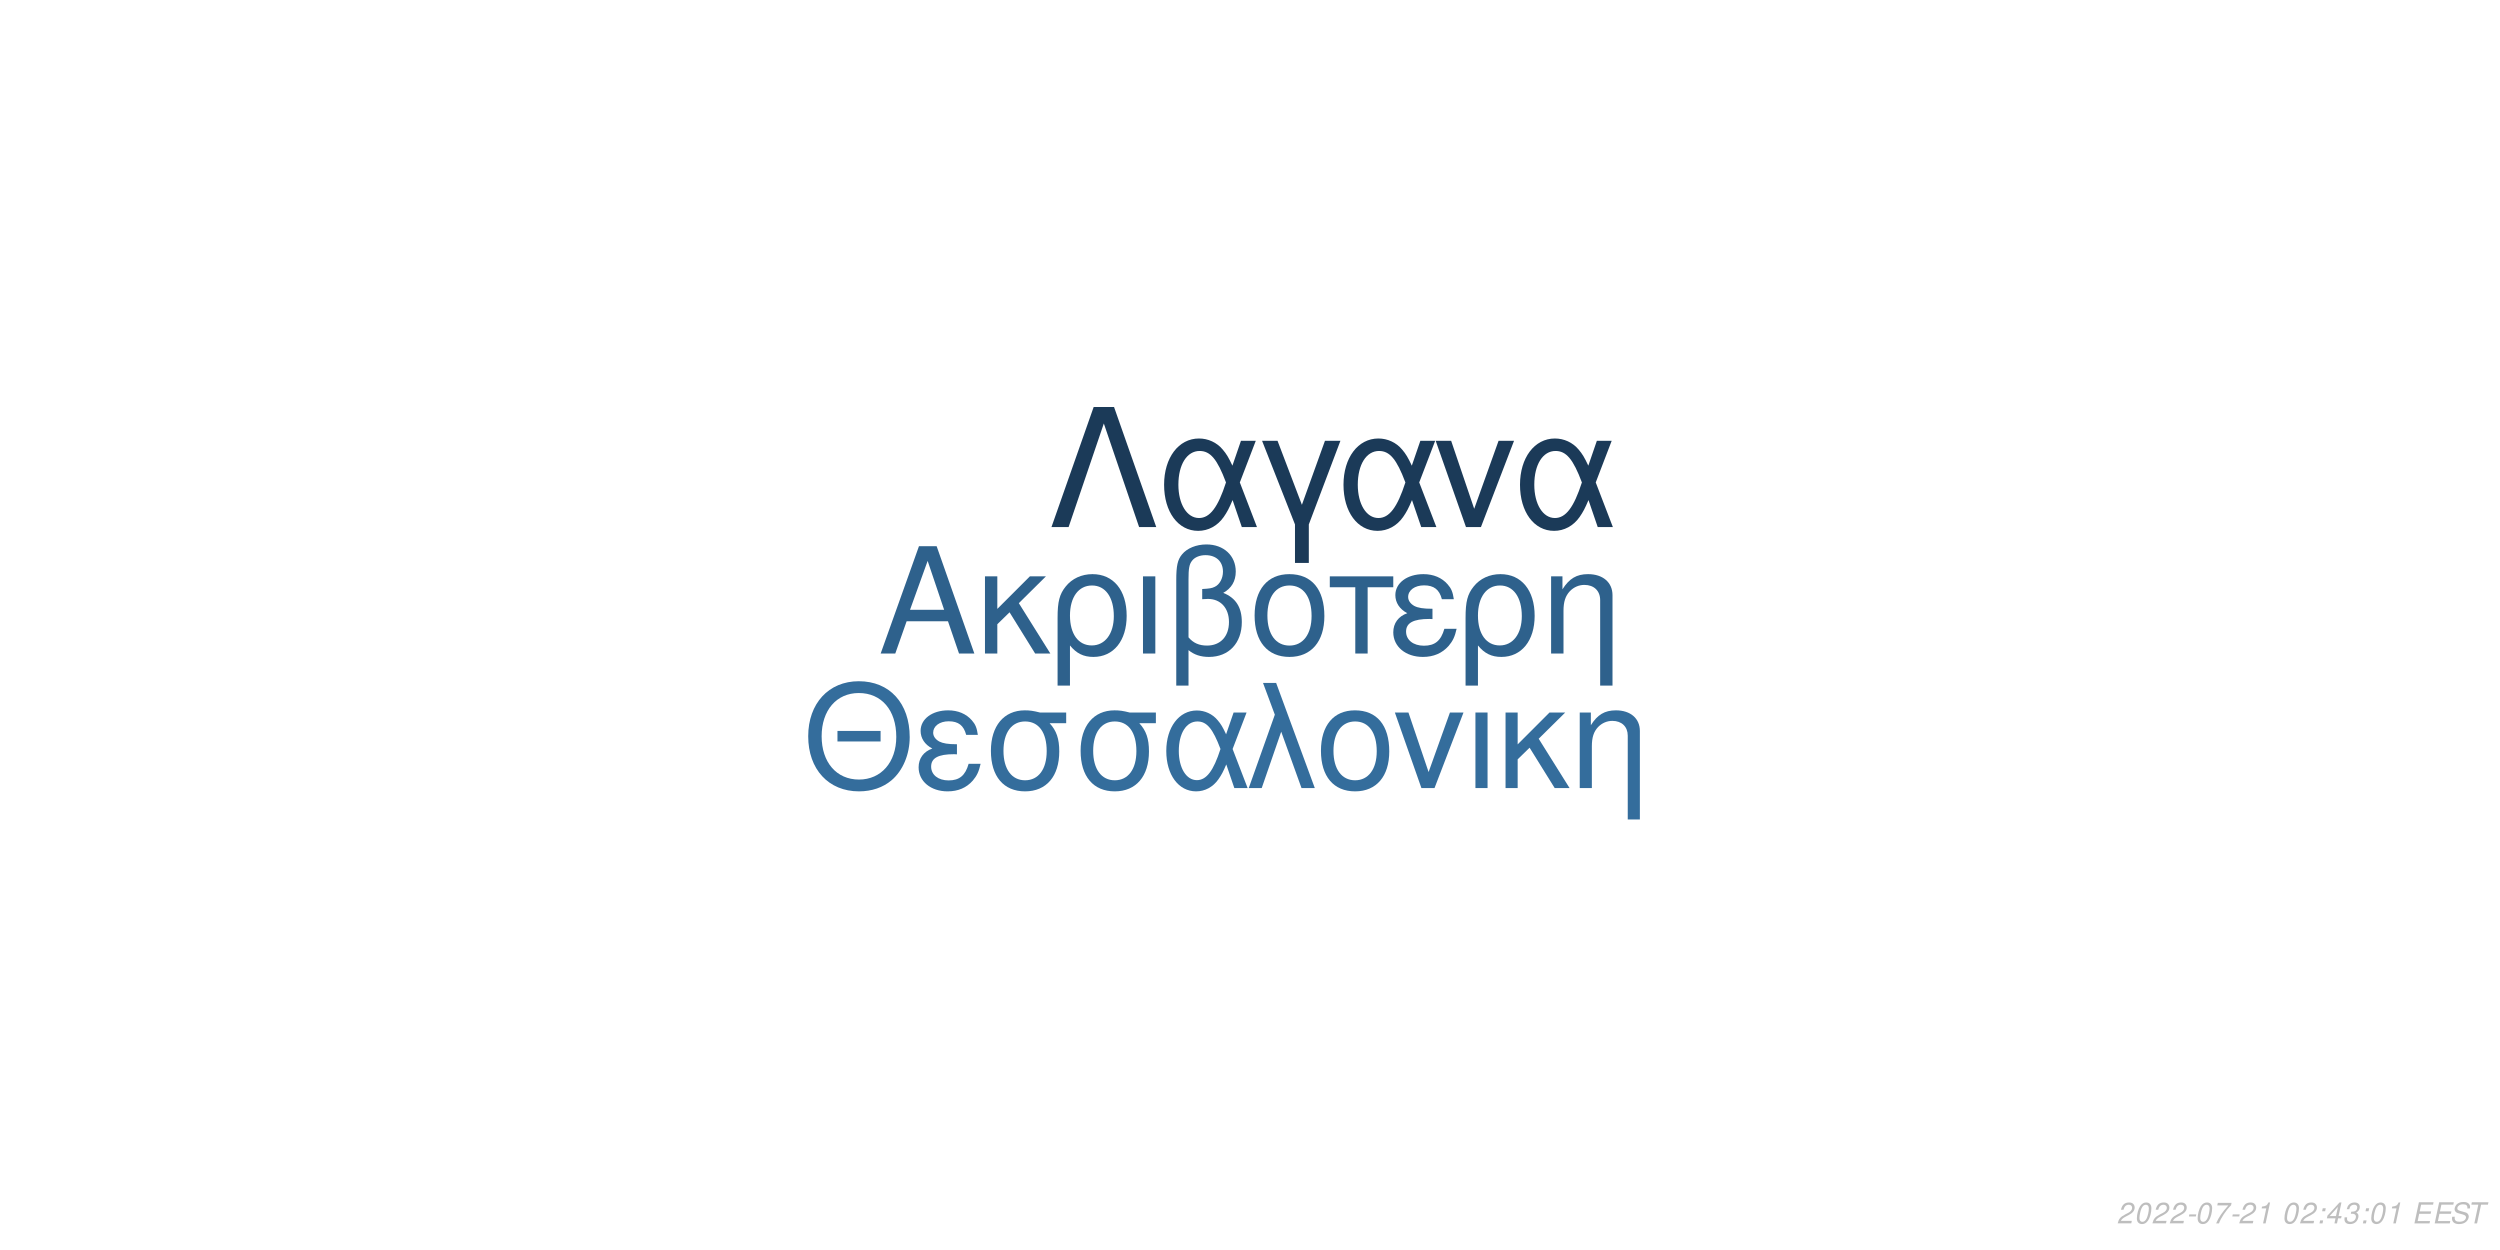
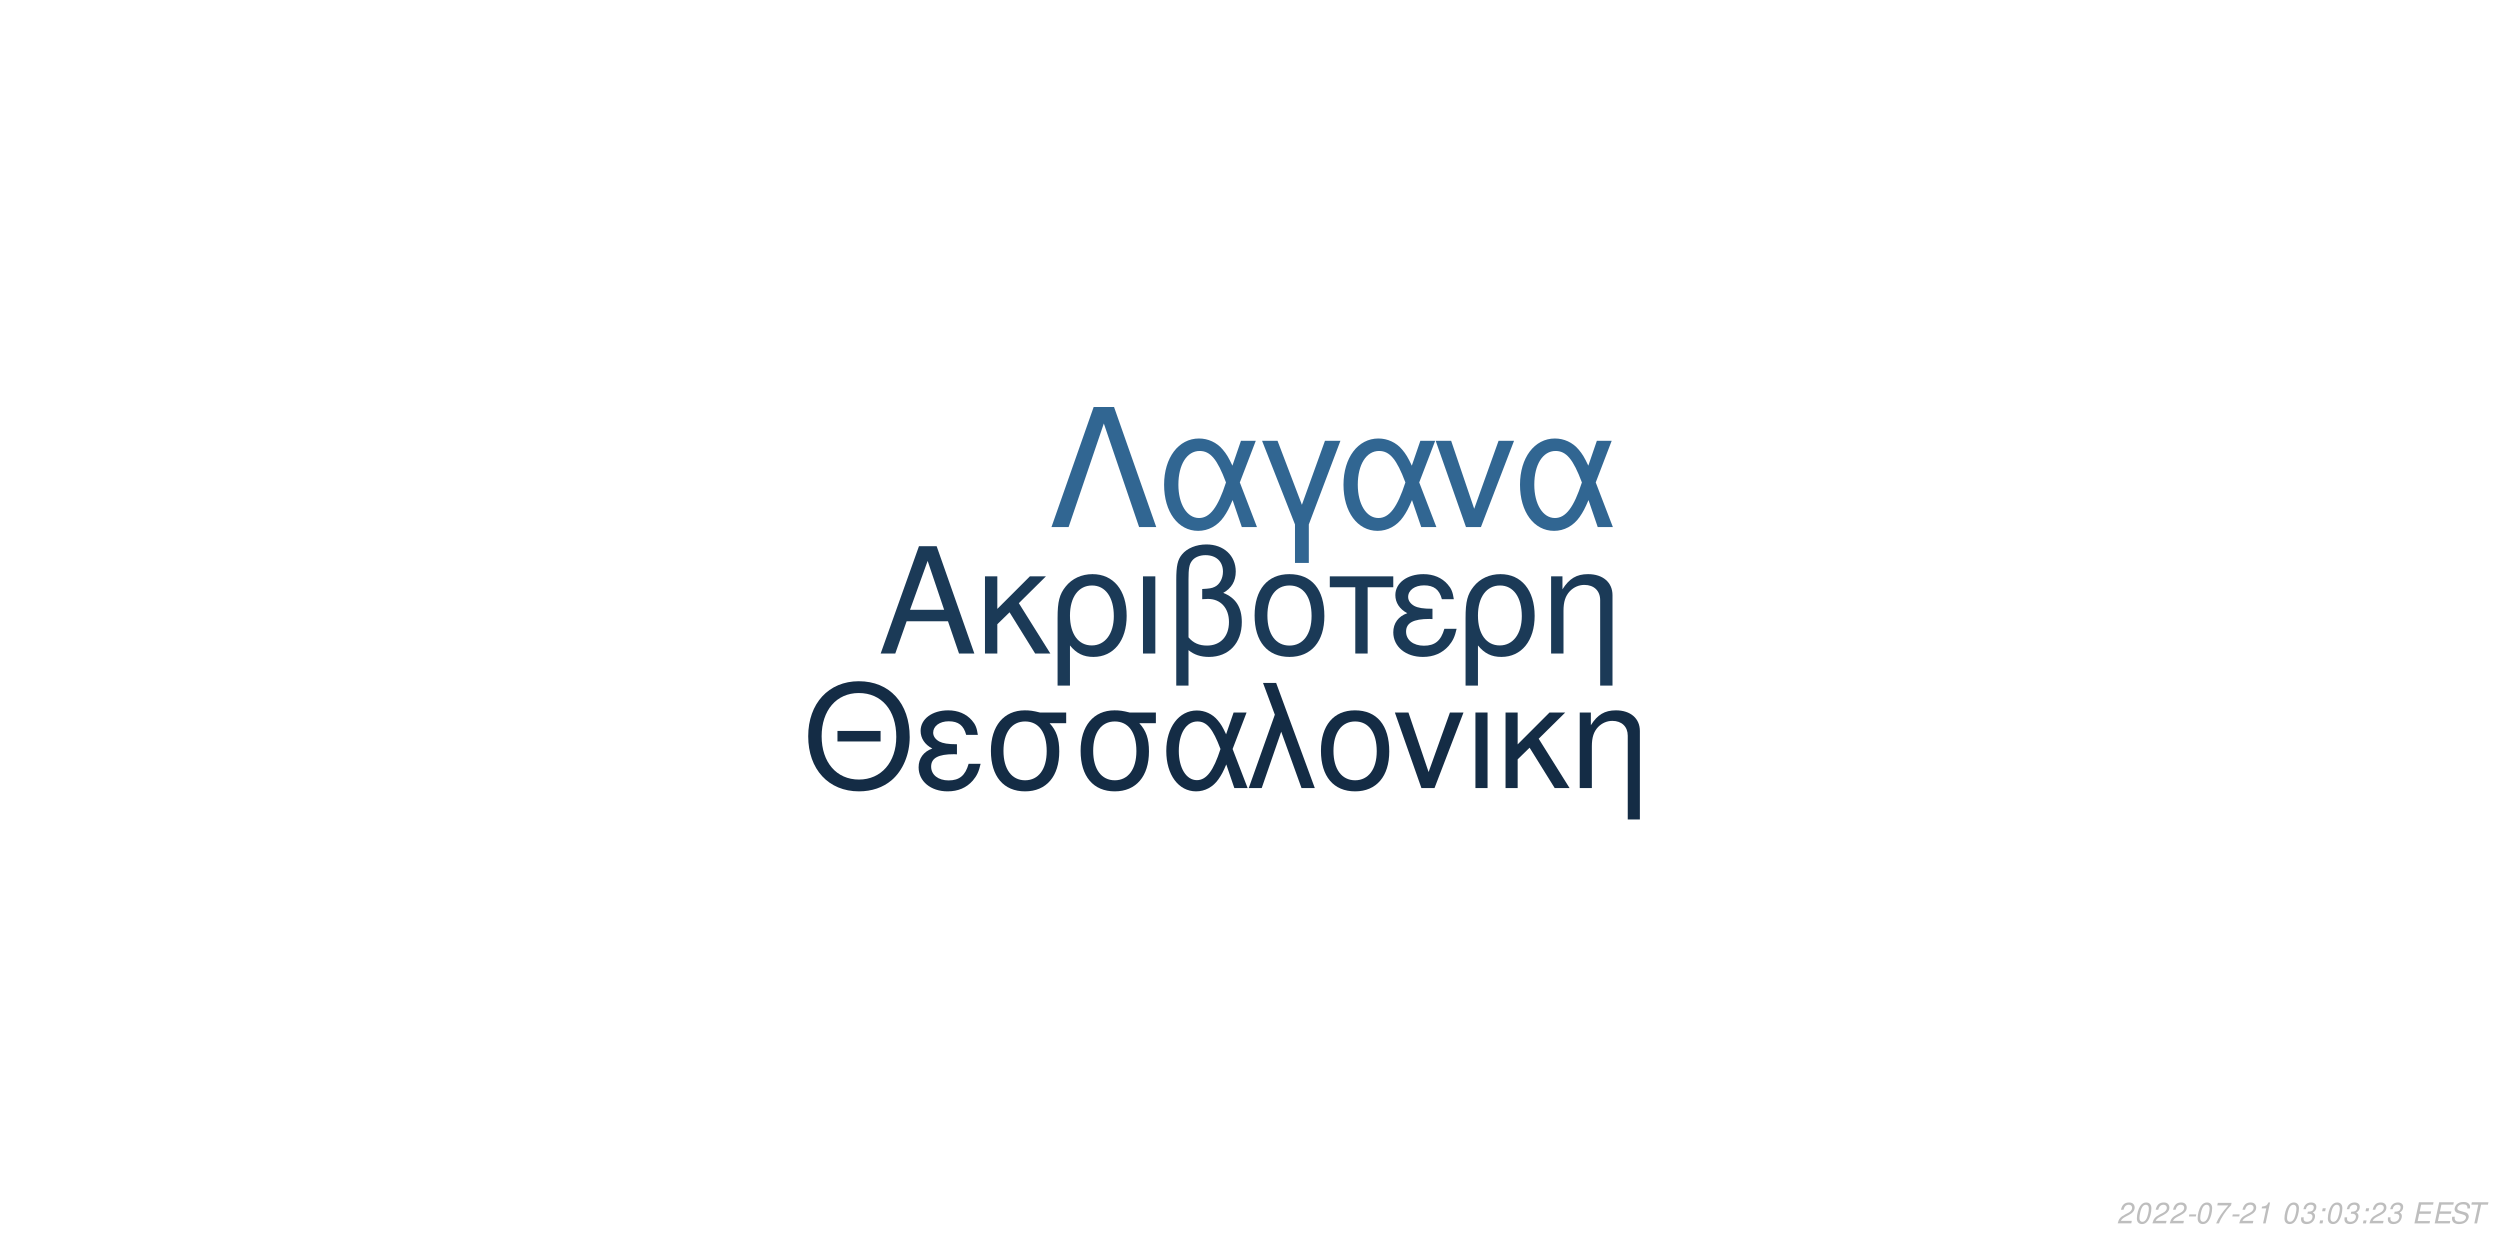
<svg xmlns="http://www.w3.org/2000/svg" xmlns:xlink="http://www.w3.org/1999/xlink" width="864pt" height="432pt" viewBox="0 0 864 432" version="1.1">
  <defs>
    <g>
      <symbol overflow="visible" id="glyph0-0">
        <path style="stroke:none;" d="" />
      </symbol>
      <symbol overflow="visible" id="glyph0-1">
        <path style="stroke:none;" d="M 24.125 -11.141 L 27.938 0 L 33.234 0 L 20.203 -37.094 L 14.094 -37.094 L 0.859 0 L 5.906 0 L 9.828 -11.141 Z M 22.797 -15.109 L 11 -15.109 L 17.094 -32.016 Z M 22.797 -15.109 " />
      </symbol>
      <symbol overflow="visible" id="glyph0-2">
        <path style="stroke:none;" d="M 7.172 -15.422 L 7.172 -26.672 L 2.906 -26.672 L 2.906 0 L 7.172 0 L 7.172 -10.125 L 11.406 -14.25 L 20.25 0 L 25.5 0 L 14.609 -17.406 L 23.969 -26.672 L 18.422 -26.672 Z M 7.172 -15.422 " />
      </symbol>
      <symbol overflow="visible" id="glyph0-3">
        <path style="stroke:none;" d="M 3 11.094 L 7.281 11.094 L 7.281 -2.797 C 9.516 -0.047 11.953 1.172 15.375 1.172 C 22.344 1.172 26.875 -4.422 26.875 -13.031 C 26.875 -21.891 22.297 -27.438 15.062 -27.438 C 11.297 -27.438 7.984 -25.906 5.797 -23.156 C 3.672 -20.516 3 -17.969 3 -12.359 Z M 14.906 -23.516 C 19.547 -23.516 22.438 -19.438 22.438 -12.922 C 22.438 -6.812 19.391 -2.797 14.812 -2.797 C 10.172 -2.797 7.281 -6.766 7.281 -13.125 C 7.281 -19.484 10.234 -23.516 14.906 -23.516 Z M 14.906 -23.516 " />
      </symbol>
      <symbol overflow="visible" id="glyph0-4">
        <path style="stroke:none;" d="M 3.516 0 L 7.781 0 L 7.781 -26.672 L 3.516 -26.672 Z M 3.516 0 " />
      </symbol>
      <symbol overflow="visible" id="glyph0-5">
        <path style="stroke:none;" d="M 4.016 11.094 L 8.25 11.094 L 8.25 -1.172 C 10.172 0.406 12.422 1.172 15.312 1.172 C 22.188 1.172 26.672 -3.609 26.672 -10.891 C 26.672 -15.984 24.578 -19.234 20.25 -20.969 C 23.109 -22.547 24.578 -25.031 24.578 -28.344 C 24.578 -33.844 20.406 -37.703 14.453 -37.703 C 10.938 -37.703 7.734 -36.391 6 -34.25 C 4.484 -32.422 4.016 -30.328 4.016 -25.391 Z M 8.25 -25.656 C 8.25 -29.359 8.5 -30.844 9.469 -32.062 C 10.375 -33.281 12.156 -34 14.094 -34 C 17.812 -34 20.156 -31.812 20.156 -28.297 C 20.156 -25.953 18.984 -23.812 17.297 -23.047 C 16.281 -22.547 15.469 -22.438 12.984 -22.297 L 12.984 -18.781 C 13.734 -18.828 14.344 -18.875 14.969 -18.875 C 19.344 -18.875 22.234 -15.719 22.234 -10.891 C 22.234 -5.906 19.281 -2.75 14.656 -2.75 C 11.953 -2.75 9.922 -3.609 8.25 -5.594 Z M 8.25 -25.656 " />
      </symbol>
      <symbol overflow="visible" id="glyph0-6">
        <path style="stroke:none;" d="M 14.094 -27.438 C 6.562 -27.438 2.094 -22.094 2.094 -13.125 C 2.094 -4.125 6.562 1.172 14.141 1.172 C 21.672 1.172 26.203 -4.172 26.203 -12.922 C 26.203 -22.188 21.828 -27.438 14.094 -27.438 Z M 14.141 -23.516 C 18.938 -23.516 21.781 -19.594 21.781 -12.984 C 21.781 -6.672 18.828 -2.75 14.141 -2.75 C 9.422 -2.75 6.516 -6.672 6.516 -13.125 C 6.516 -19.594 9.422 -23.516 14.141 -23.516 Z M 14.141 -23.516 " />
      </symbol>
      <symbol overflow="visible" id="glyph0-7">
        <path style="stroke:none;" d="M 7.891 0 L 12.156 0 L 12.156 -22.906 L 21.016 -22.906 L 21.016 -26.672 L -0.922 -26.672 L -0.922 -22.906 L 7.891 -22.906 Z M 7.891 0 " />
      </symbol>
      <symbol overflow="visible" id="glyph0-8">
        <path style="stroke:none;" d="M 14.562 -15.469 C 11.344 -15.469 9.562 -15.781 8.297 -16.438 C 6.922 -17.203 6.156 -18.328 6.156 -19.547 C 6.156 -21.891 8.453 -23.562 11.656 -23.562 C 15.062 -23.562 16.953 -22.094 17.812 -18.781 L 21.938 -18.781 C 21.578 -21.266 21.062 -22.5 19.797 -23.922 C 17.812 -26.203 14.906 -27.438 11.453 -27.438 C 5.797 -27.438 1.734 -24.375 1.734 -20.203 C 1.734 -17.609 3.156 -15.375 5.859 -13.938 C 2.797 -12.875 1.016 -10.484 1.016 -7.328 C 1.016 -2.391 5.297 1.172 11.25 1.172 C 14.969 1.172 17.906 -0.109 20.156 -2.641 C 21.578 -4.328 22.297 -5.797 22.906 -8.547 L 18.672 -8.547 C 17.5 -4.422 15.422 -2.703 11.609 -2.703 C 7.938 -2.703 5.438 -4.688 5.438 -7.578 C 5.438 -10.578 7.938 -11.953 13.484 -11.953 C 13.641 -11.953 14.094 -11.953 14.562 -11.906 Z M 14.562 -15.469 " />
      </symbol>
      <symbol overflow="visible" id="glyph0-9">
        <path style="stroke:none;" d="M 3.562 -26.672 L 3.562 0 L 7.844 0 L 7.844 -14.703 C 7.844 -17.906 8.5 -19.891 10.031 -21.531 C 11.406 -22.953 13.188 -23.719 15.062 -23.719 C 18.375 -23.719 20.516 -21.672 20.516 -18.469 L 20.516 11.094 L 24.781 11.094 L 24.781 -20.156 C 24.781 -24.578 21.469 -27.438 16.328 -27.438 C 12.359 -27.438 9.828 -25.906 7.484 -22.188 L 7.484 -26.672 Z M 3.562 -26.672 " />
      </symbol>
      <symbol overflow="visible" id="glyph1-0">
        <path style="stroke:none;" d="" />
      </symbol>
      <symbol overflow="visible" id="glyph1-1">
        <path style="stroke:none;" d="M 26.859 -19.734 L 11.953 -19.734 L 11.953 -16.094 L 26.859 -16.094 Z M 19.328 -36.922 C 8.922 -36.922 1.844 -29.25 1.844 -17.891 C 1.844 -6.484 8.875 1.141 19.391 1.141 C 23.812 1.141 27.703 -0.203 30.641 -2.688 C 34.578 -6.031 36.922 -11.656 36.922 -17.594 C 36.922 -29.297 30 -36.922 19.328 -36.922 Z M 19.328 -32.844 C 27.203 -32.844 32.281 -26.906 32.281 -17.688 C 32.281 -8.922 27.062 -2.938 19.391 -2.938 C 11.609 -2.938 6.484 -8.922 6.484 -17.891 C 6.484 -26.859 11.609 -32.844 19.328 -32.844 Z M 19.328 -32.844 " />
      </symbol>
      <symbol overflow="visible" id="glyph1-2">
        <path style="stroke:none;" d="M 14.25 -15.141 C 11.109 -15.141 9.375 -15.453 8.125 -16.094 C 6.781 -16.844 6.031 -17.938 6.031 -19.141 C 6.031 -21.422 8.266 -23.078 11.406 -23.078 C 14.75 -23.078 16.594 -21.625 17.438 -18.391 L 21.469 -18.391 C 21.125 -20.828 20.625 -22.031 19.391 -23.422 C 17.438 -25.656 14.594 -26.859 11.219 -26.859 C 5.688 -26.859 1.688 -23.875 1.688 -19.781 C 1.688 -17.234 3.094 -15.047 5.734 -13.656 C 2.734 -12.609 1 -10.266 1 -7.172 C 1 -2.344 5.188 1.141 11.016 1.141 C 14.656 1.141 17.547 -0.094 19.734 -2.594 C 21.125 -4.234 21.828 -5.688 22.422 -8.375 L 18.281 -8.375 C 17.141 -4.328 15.094 -2.641 11.359 -2.641 C 7.766 -2.641 5.328 -4.578 5.328 -7.422 C 5.328 -10.359 7.766 -11.703 13.203 -11.703 C 13.359 -11.703 13.797 -11.703 14.25 -11.656 Z M 14.25 -15.141 " />
      </symbol>
      <symbol overflow="visible" id="glyph1-3">
        <path style="stroke:none;" d="M 29 -26.109 L 19.938 -26.109 C 17.594 -26.703 16.438 -26.859 14.703 -26.859 C 7.469 -26.859 2.984 -21.469 2.984 -12.859 C 2.984 -4.031 7.375 1.141 14.797 1.141 C 22.172 1.141 26.609 -4.078 26.609 -12.656 C 26.609 -17.047 25.656 -19.828 23.266 -22.422 L 29 -22.422 Z M 14.797 -23.016 C 19.531 -23.016 22.266 -19.234 22.266 -12.75 C 22.266 -6.531 19.438 -2.688 14.797 -2.688 C 10.172 -2.688 7.328 -6.531 7.328 -12.859 C 7.328 -19.188 10.172 -23.016 14.797 -23.016 Z M 14.797 -23.016 " />
      </symbol>
      <symbol overflow="visible" id="glyph1-4">
        <path style="stroke:none;" d="M 29.344 -26.109 L 24.859 -26.109 L 22.266 -18.578 C 21.125 -21.031 20.484 -22.125 19.328 -23.469 C 17.547 -25.609 14.906 -26.812 12.156 -26.812 C 5.984 -26.812 1.594 -20.984 1.594 -12.812 C 1.594 -4.578 5.828 1.141 11.906 1.141 C 14.953 1.141 17.734 -0.344 19.625 -3.047 C 20.672 -4.531 21.281 -5.688 22.328 -8.172 L 25.109 0 L 29.703 0 L 24.516 -13.5 Z M 20.328 -13.5 C 17.891 -5.922 15.453 -2.734 12.156 -2.734 C 8.516 -2.734 5.922 -6.922 5.922 -12.812 C 5.922 -18.938 8.516 -23.016 12.359 -23.016 C 15.594 -23.016 17.688 -20.531 20.328 -13.5 Z M 20.328 -13.5 " />
      </symbol>
      <symbol overflow="visible" id="glyph1-5">
        <path style="stroke:none;" d="M 1.094 0 L 5.578 0 L 12.312 -19.484 L 19.328 0 L 23.922 0 L 10.562 -36.328 L 6.031 -36.328 L 10.109 -25.359 Z M 1.094 0 " />
      </symbol>
      <symbol overflow="visible" id="glyph1-6">
        <path style="stroke:none;" d="M 13.797 -26.859 C 6.422 -26.859 2.047 -21.625 2.047 -12.859 C 2.047 -4.031 6.422 1.141 13.859 1.141 C 21.234 1.141 25.656 -4.078 25.656 -12.656 C 25.656 -21.719 21.375 -26.859 13.797 -26.859 Z M 13.859 -23.016 C 18.531 -23.016 21.328 -19.188 21.328 -12.703 C 21.328 -6.531 18.438 -2.688 13.859 -2.688 C 9.219 -2.688 6.375 -6.531 6.375 -12.859 C 6.375 -19.188 9.219 -23.016 13.859 -23.016 Z M 13.859 -23.016 " />
      </symbol>
      <symbol overflow="visible" id="glyph1-7">
        <path style="stroke:none;" d="M 14.297 0 L 24.312 -26.109 L 19.625 -26.109 L 12.25 -5.531 L 5.281 -26.109 L 0.594 -26.109 L 9.766 0 Z M 14.297 0 " />
      </symbol>
      <symbol overflow="visible" id="glyph1-8">
        <path style="stroke:none;" d="M 3.438 0 L 7.625 0 L 7.625 -26.109 L 3.438 -26.109 Z M 3.438 0 " />
      </symbol>
      <symbol overflow="visible" id="glyph1-9">
        <path style="stroke:none;" d="M 7.031 -15.094 L 7.031 -26.109 L 2.844 -26.109 L 2.844 0 L 7.031 0 L 7.031 -9.922 L 11.156 -13.953 L 19.828 0 L 24.969 0 L 14.297 -17.047 L 23.469 -26.109 L 18.031 -26.109 Z M 7.031 -15.094 " />
      </symbol>
      <symbol overflow="visible" id="glyph1-10">
        <path style="stroke:none;" d="M 3.484 -26.109 L 3.484 0 L 7.672 0 L 7.672 -14.406 C 7.672 -17.547 8.328 -19.484 9.812 -21.078 C 11.156 -22.469 12.906 -23.219 14.75 -23.219 C 17.984 -23.219 20.078 -21.234 20.078 -18.094 L 20.078 10.859 L 24.266 10.859 L 24.266 -19.734 C 24.266 -24.062 21.031 -26.859 16 -26.859 C 12.109 -26.859 9.609 -25.359 7.328 -21.719 L 7.328 -26.109 Z M 3.484 -26.109 " />
      </symbol>
      <symbol overflow="visible" id="glyph2-0">
        <path style="stroke:none;" d="" />
      </symbol>
      <symbol overflow="visible" id="glyph2-1">
        <path style="stroke:none;" d="M 22.531 -41.484 L 15.484 -41.484 L 0.906 0 L 6.828 0 L 19 -35.797 L 31.188 0 L 37.109 0 Z M 22.531 -41.484 " />
      </symbol>
      <symbol overflow="visible" id="glyph2-2">
        <path style="stroke:none;" d="M 33.516 -29.812 L 28.391 -29.812 L 25.438 -21.219 C 24.125 -24.016 23.391 -25.266 22.078 -26.797 C 20.031 -29.25 17.016 -30.609 13.891 -30.609 C 6.828 -30.609 1.828 -23.953 1.828 -14.625 C 1.828 -5.234 6.656 1.312 13.594 1.312 C 17.078 1.312 20.266 -0.391 22.422 -3.469 C 23.609 -5.172 24.297 -6.484 25.5 -9.328 L 28.688 0 L 33.922 0 L 28 -15.422 Z M 23.219 -15.422 C 20.422 -6.766 17.641 -3.125 13.891 -3.125 C 9.734 -3.125 6.766 -7.906 6.766 -14.625 C 6.766 -21.625 9.734 -26.297 14.109 -26.297 C 17.812 -26.297 20.203 -23.453 23.219 -15.422 Z M 23.219 -15.422 " />
      </symbol>
      <symbol overflow="visible" id="glyph2-3">
        <path style="stroke:none;" d="M 12.062 12.406 L 16.844 12.406 L 16.844 -0.906 L 27.766 -29.812 L 22.422 -29.812 L 14.453 -7.688 L 6.031 -29.812 L 0.688 -29.812 L 12.062 -0.906 Z M 12.062 12.406 " />
      </symbol>
      <symbol overflow="visible" id="glyph2-4">
        <path style="stroke:none;" d="M 16.328 0 L 27.766 -29.812 L 22.422 -29.812 L 14 -6.312 L 6.031 -29.812 L 0.688 -29.812 L 11.156 0 Z M 16.328 0 " />
      </symbol>
      <symbol overflow="visible" id="glyph3-0">
        <path style="stroke:none;" d="" />
      </symbol>
      <symbol overflow="visible" id="glyph3-1">
        <path style="stroke:none;" d="M 5.234 -0.875 L 1.469 -0.875 C 1.641 -1.375 2.203 -1.891 3.109 -2.344 L 4.234 -2.938 C 5.562 -3.625 6.219 -4.469 6.219 -5.484 C 6.219 -5.938 6.062 -6.359 5.797 -6.656 C 5.469 -7.047 4.984 -7.234 4.312 -7.234 C 2.766 -7.234 1.891 -6.453 1.484 -4.734 L 2.375 -4.734 C 2.484 -5.188 2.609 -5.484 2.797 -5.75 C 3.094 -6.203 3.609 -6.453 4.188 -6.453 C 4.891 -6.453 5.344 -6.031 5.344 -5.375 C 5.344 -4.703 4.859 -4.094 4.016 -3.656 L 2.984 -3.125 C 1.234 -2.188 0.797 -1.656 0.344 -0.016 L 5.047 -0.016 Z M 5.234 -0.875 " />
      </symbol>
      <symbol overflow="visible" id="glyph3-2">
        <path style="stroke:none;" d="M 4.203 -7.234 C 3.375 -7.234 2.688 -6.812 2.125 -5.984 C 1.484 -5.047 0.984 -3.188 0.984 -1.734 C 0.984 -1.109 1.172 -0.562 1.484 -0.266 C 1.797 0.047 2.281 0.234 2.766 0.234 C 3.625 0.234 4.281 -0.156 4.859 -1.016 C 5.516 -1.953 6 -3.797 6 -5.266 C 6 -6.5 5.328 -7.234 4.203 -7.234 Z M 4.094 -6.453 C 4.734 -6.453 5.125 -5.984 5.125 -5.156 C 5.125 -4.203 4.781 -2.625 4.406 -1.812 C 3.984 -0.938 3.516 -0.547 2.875 -0.547 C 2.25 -0.547 1.875 -1.031 1.875 -1.828 C 1.875 -2.797 2.203 -4.344 2.594 -5.203 C 2.984 -6.047 3.453 -6.453 4.094 -6.453 Z M 4.094 -6.453 " />
      </symbol>
      <symbol overflow="visible" id="glyph3-3">
        <path style="stroke:none;" d="M 3.516 -3.125 L 1.125 -3.125 L 0.969 -2.406 L 3.359 -2.406 Z M 3.516 -3.125 " />
      </symbol>
      <symbol overflow="visible" id="glyph3-4">
        <path style="stroke:none;" d="M 6.703 -7.094 L 1.953 -7.094 L 1.766 -6.219 L 5.594 -6.219 C 3.344 -3.688 2.266 -2.109 1.375 0 L 2.344 0 C 3.031 -1.906 4.828 -4.594 6.547 -6.281 Z M 6.703 -7.094 " />
      </symbol>
      <symbol overflow="visible" id="glyph3-5">
        <path style="stroke:none;" d="M 3.703 -5.188 L 2.594 0 L 3.469 0 L 5.016 -7.234 L 4.438 -7.234 C 3.906 -6.156 3.688 -6.016 2.234 -5.812 L 2.109 -5.188 Z M 3.703 -5.188 " />
      </symbol>
      <symbol overflow="visible" id="glyph3-6">
        <path style="stroke:none;" d="" />
      </symbol>
      <symbol overflow="visible" id="glyph3-7">
+         <path style="stroke:none;" d="M 2.922 -3.312 C 3.125 -3.344 3.234 -3.344 3.375 -3.344 C 4.203 -3.344 4.688 -3 4.688 -2.406 C 4.688 -1.312 3.906 -0.547 2.781 -0.547 C 2.047 -0.547 1.594 -0.938 1.594 -1.562 C 1.594 -1.719 1.609 -1.844 1.656 -2.094 L 0.766 -2.094 C 0.734 -1.797 0.719 -1.641 0.719 -1.469 C 0.719 -0.375 1.406 0.234 2.641 0.234 C 3.547 0.234 4.297 -0.078 4.812 -0.656 C 5.266 -1.156 5.562 -1.875 5.562 -2.547 C 5.562 -3.125 5.344 -3.453 4.797 -3.734 C 5.641 -4.234 6.016 -4.844 6.016 -5.734 C 6.016 -6.656 5.312 -7.234 4.203 -7.234 C 3.375 -7.234 2.672 -6.938 2.188 -6.375 C 1.891 -6.031 1.703 -5.641 1.516 -4.906 L 2.391 -4.906 C 2.5 -5.359 2.594 -5.594 2.734 -5.812 C 3.047 -6.234 3.516 -6.453 4.078 -6.453 C 4.734 -6.453 5.141 -6.125 5.141 -5.578 C 5.141 -5.188 5.016 -4.797 4.797 -4.547 C 4.516 -4.234 4 -4.062 3.266 -4.062 L 3.078 -4.062 Z M 2.922 -3.312 " />
+       </symbol>
+       <symbol overflow="visible" id="glyph3-8">
        <path style="stroke:none;" d="M 2.359 -1.031 L 1.312 -1.031 L 1.094 0 L 2.141 0 Z M 3.266 -5.234 L 2.219 -5.234 L 2 -4.203 L 3.047 -4.203 Z M 3.266 -5.234 " />
      </symbol>
-       <symbol overflow="visible" id="glyph3-8">
-         <path style="stroke:none;" d="M 3.625 -1.75 L 3.266 0 L 4.141 0 L 4.516 -1.75 L 5.562 -1.75 L 5.734 -2.531 L 4.688 -2.531 L 5.688 -7.234 L 5.016 -7.234 L 0.844 -2.672 L 0.641 -1.75 Z M 3.797 -2.531 L 1.594 -2.531 L 4.469 -5.703 Z M 3.797 -2.531 " />
-       </symbol>
      <symbol overflow="visible" id="glyph3-9">
-         <path style="stroke:none;" d="M 2.922 -3.312 C 3.125 -3.344 3.234 -3.344 3.375 -3.344 C 4.203 -3.344 4.688 -3 4.688 -2.406 C 4.688 -1.312 3.906 -0.547 2.781 -0.547 C 2.047 -0.547 1.594 -0.938 1.594 -1.562 C 1.594 -1.719 1.609 -1.844 1.656 -2.094 L 0.766 -2.094 C 0.734 -1.797 0.719 -1.641 0.719 -1.469 C 0.719 -0.375 1.406 0.234 2.641 0.234 C 3.547 0.234 4.297 -0.078 4.812 -0.656 C 5.266 -1.156 5.562 -1.875 5.562 -2.547 C 5.562 -3.125 5.344 -3.453 4.797 -3.734 C 5.641 -4.234 6.016 -4.844 6.016 -5.734 C 6.016 -6.656 5.312 -7.234 4.203 -7.234 C 3.375 -7.234 2.672 -6.938 2.188 -6.375 C 1.891 -6.031 1.703 -5.641 1.516 -4.906 L 2.391 -4.906 C 2.5 -5.359 2.594 -5.594 2.734 -5.812 C 3.047 -6.234 3.516 -6.453 4.078 -6.453 C 4.734 -6.453 5.141 -6.125 5.141 -5.578 C 5.141 -5.188 5.016 -4.797 4.797 -4.547 C 4.516 -4.234 4 -4.062 3.266 -4.062 L 3.078 -4.062 Z M 2.922 -3.312 " />
+         <path style="stroke:none;" d="M 2.547 -3.312 L 6.5 -3.312 L 6.688 -4.141 L 2.719 -4.141 L 3.219 -6.469 L 7.344 -6.469 L 7.516 -7.297 L 2.453 -7.297 L 0.906 0 L 6.125 0 L 6.297 -0.812 L 2.016 -0.812 Z M 2.547 -3.312 " />
      </symbol>
      <symbol overflow="visible" id="glyph3-10">
-         <path style="stroke:none;" d="M 2.547 -3.312 L 6.5 -3.312 L 6.688 -4.141 L 2.719 -4.141 L 3.219 -6.469 L 7.344 -6.469 L 7.516 -7.297 L 2.453 -7.297 L 0.906 0 L 6.125 0 L 6.297 -0.812 L 2.016 -0.812 Z M 2.547 -3.312 " />
+         <path style="stroke:none;" d="M 7.062 -5.156 C 7.125 -5.438 7.141 -5.562 7.141 -5.703 C 7.141 -6.156 6.938 -6.594 6.594 -6.891 C 6.188 -7.25 5.656 -7.406 4.875 -7.406 C 3.844 -7.406 3.047 -7.125 2.5 -6.562 C 2.094 -6.141 1.781 -5.438 1.781 -4.922 C 1.781 -4.297 2.219 -3.766 2.891 -3.562 L 4.594 -3.094 C 5.406 -2.859 5.734 -2.578 5.734 -2.094 C 5.734 -1.781 5.547 -1.406 5.266 -1.141 C 4.844 -0.766 4.266 -0.578 3.453 -0.578 C 2.328 -0.578 1.812 -0.984 1.812 -1.906 C 1.812 -2.047 1.812 -2.125 1.844 -2.312 L 0.984 -2.312 C 0.906 -2.062 0.891 -1.906 0.891 -1.688 C 0.891 -0.484 1.797 0.234 3.297 0.234 C 4.359 0.234 5.234 -0.062 5.812 -0.609 C 6.344 -1.078 6.688 -1.797 6.688 -2.375 C 6.688 -2.641 6.609 -2.906 6.453 -3.156 C 6.234 -3.5 5.938 -3.703 5.469 -3.828 L 3.75 -4.312 C 2.984 -4.547 2.734 -4.734 2.734 -5.188 C 2.734 -5.547 2.875 -5.844 3.188 -6.109 C 3.547 -6.438 4.031 -6.594 4.703 -6.594 C 5.266 -6.594 5.688 -6.484 5.906 -6.297 C 6.094 -6.125 6.219 -5.797 6.219 -5.516 C 6.219 -5.422 6.203 -5.344 6.188 -5.156 Z M 7.062 -5.156 " />
      </symbol>
      <symbol overflow="visible" id="glyph3-11">
-         <path style="stroke:none;" d="M 7.062 -5.156 C 7.125 -5.438 7.141 -5.562 7.141 -5.703 C 7.141 -6.156 6.938 -6.594 6.594 -6.891 C 6.188 -7.25 5.656 -7.406 4.875 -7.406 C 3.844 -7.406 3.047 -7.125 2.5 -6.562 C 2.094 -6.141 1.781 -5.438 1.781 -4.922 C 1.781 -4.297 2.219 -3.766 2.891 -3.562 L 4.594 -3.094 C 5.406 -2.859 5.734 -2.578 5.734 -2.094 C 5.734 -1.781 5.547 -1.406 5.266 -1.141 C 4.844 -0.766 4.266 -0.578 3.453 -0.578 C 2.328 -0.578 1.812 -0.984 1.812 -1.906 C 1.812 -2.047 1.812 -2.125 1.844 -2.312 L 0.984 -2.312 C 0.906 -2.062 0.891 -1.906 0.891 -1.688 C 0.891 -0.484 1.797 0.234 3.297 0.234 C 4.359 0.234 5.234 -0.062 5.812 -0.609 C 6.344 -1.078 6.688 -1.797 6.688 -2.375 C 6.688 -2.641 6.609 -2.906 6.453 -3.156 C 6.234 -3.5 5.938 -3.703 5.469 -3.828 L 3.75 -4.312 C 2.984 -4.547 2.734 -4.734 2.734 -5.188 C 2.734 -5.547 2.875 -5.844 3.188 -6.109 C 3.547 -6.438 4.031 -6.594 4.703 -6.594 C 5.266 -6.594 5.688 -6.484 5.906 -6.297 C 6.094 -6.125 6.219 -5.797 6.219 -5.516 C 6.219 -5.422 6.203 -5.344 6.188 -5.156 Z M 7.062 -5.156 " />
-       </symbol>
-       <symbol overflow="visible" id="glyph3-12">
        <path style="stroke:none;" d="M 4.938 -6.469 L 7.312 -6.469 L 7.484 -7.297 L 1.75 -7.297 L 1.578 -6.469 L 3.984 -6.469 L 2.609 0 L 3.547 0 Z M 4.938 -6.469 " />
      </symbol>
    </g>
  </defs>
  <g id="surface1">
    <rect x="0" y="0" width="864" height="432" style="fill:rgb(100%,100%,100%);fill-opacity:1;stroke:none;" />
-     <g style="fill:rgb(18.039%,38.039%,54.902%);fill-opacity:1;">
+     <g style="fill:rgb(10.588%,22.745%,34.118%);fill-opacity:1;">
      <use xlink:href="#glyph0-1" x="303.5" y="225.861" />
      <use xlink:href="#glyph0-2" x="337.5" y="225.861" />
      <use xlink:href="#glyph0-3" x="362.5" y="225.861" />
      <use xlink:href="#glyph0-4" x="391.5" y="225.861" />
      <use xlink:href="#glyph0-5" x="402.5" y="225.861" />
      <use xlink:href="#glyph0-6" x="431.5" y="225.861" />
      <use xlink:href="#glyph0-7" x="460.5" y="225.861" />
      <use xlink:href="#glyph0-8" x="480.5" y="225.861" />
      <use xlink:href="#glyph0-3" x="503.5" y="225.861" />
      <use xlink:href="#glyph0-9" x="532.5" y="225.861" />
    </g>
-     <g style="fill:rgb(20.392%,42.745%,61.176%);fill-opacity:1;">
+     <g style="fill:rgb(7.843%,17.255%,27.059%);fill-opacity:1;">
      <use xlink:href="#glyph1-1" x="277.473" y="272.354" />
      <use xlink:href="#glyph1-2" x="316.473" y="272.354" />
      <use xlink:href="#glyph1-3" x="339.473" y="272.354" />
      <use xlink:href="#glyph1-3" x="370.473" y="272.354" />
      <use xlink:href="#glyph1-4" x="401.473" y="272.354" />
      <use xlink:href="#glyph1-5" x="430.473" y="272.354" />
      <use xlink:href="#glyph1-6" x="454.473" y="272.354" />
      <use xlink:href="#glyph1-7" x="481.473" y="272.354" />
      <use xlink:href="#glyph1-8" x="506.473" y="272.354" />
      <use xlink:href="#glyph1-9" x="517.473" y="272.354" />
      <use xlink:href="#glyph1-10" x="542.473" y="272.354" />
    </g>
-     <g style="fill:rgb(10.588%,22.745%,34.51%);fill-opacity:1;">
+     <g style="fill:rgb(19.216%,40%,57.255%);fill-opacity:1;">
      <use xlink:href="#glyph2-1" x="362.484" y="182.152" />
      <use xlink:href="#glyph2-2" x="400.484" y="182.152" />
      <use xlink:href="#glyph2-3" x="435.484" y="182.152" />
      <use xlink:href="#glyph2-2" x="462.484" y="182.152" />
      <use xlink:href="#glyph2-4" x="495.484" y="182.152" />
      <use xlink:href="#glyph2-2" x="523.484" y="182.152" />
    </g>
    <g style="fill:rgb(74.51%,74.51%,74.51%);fill-opacity:1;">
      <use xlink:href="#glyph3-1" x="731.52" y="422.81" />
      <use xlink:href="#glyph3-2" x="737.52" y="422.81" />
      <use xlink:href="#glyph3-1" x="743.52" y="422.81" />
      <use xlink:href="#glyph3-1" x="749.52" y="422.81" />
      <use xlink:href="#glyph3-3" x="755.52" y="422.81" />
      <use xlink:href="#glyph3-2" x="758.52" y="422.81" />
      <use xlink:href="#glyph3-4" x="764.52" y="422.81" />
      <use xlink:href="#glyph3-3" x="770.52" y="422.81" />
      <use xlink:href="#glyph3-1" x="773.52" y="422.81" />
      <use xlink:href="#glyph3-5" x="779.52" y="422.81" />
      <use xlink:href="#glyph3-6" x="785.52" y="422.81" />
      <use xlink:href="#glyph3-2" x="788.52" y="422.81" />
-       <use xlink:href="#glyph3-1" x="794.52" y="422.81" />
-       <use xlink:href="#glyph3-7" x="800.52" y="422.81" />
-       <use xlink:href="#glyph3-8" x="803.52" y="422.81" />
-       <use xlink:href="#glyph3-9" x="809.52" y="422.81" />
-       <use xlink:href="#glyph3-7" x="815.52" y="422.81" />
-       <use xlink:href="#glyph3-2" x="818.52" y="422.81" />
-       <use xlink:href="#glyph3-5" x="824.52" y="422.81" />
+       <use xlink:href="#glyph3-7" x="794.52" y="422.81" />
+       <use xlink:href="#glyph3-8" x="800.52" y="422.81" />
+       <use xlink:href="#glyph3-2" x="803.52" y="422.81" />
+       <use xlink:href="#glyph3-7" x="809.52" y="422.81" />
+       <use xlink:href="#glyph3-8" x="815.52" y="422.81" />
+       <use xlink:href="#glyph3-1" x="818.52" y="422.81" />
+       <use xlink:href="#glyph3-7" x="824.52" y="422.81" />
      <use xlink:href="#glyph3-6" x="830.52" y="422.81" />
-       <use xlink:href="#glyph3-10" x="833.52" y="422.81" />
-       <use xlink:href="#glyph3-10" x="840.52" y="422.81" />
-       <use xlink:href="#glyph3-11" x="846.52" y="422.81" />
-       <use xlink:href="#glyph3-12" x="852.52" y="422.81" />
+       <use xlink:href="#glyph3-9" x="833.52" y="422.81" />
+       <use xlink:href="#glyph3-9" x="840.52" y="422.81" />
+       <use xlink:href="#glyph3-10" x="846.52" y="422.81" />
+       <use xlink:href="#glyph3-11" x="852.52" y="422.81" />
    </g>
  </g>
</svg>
